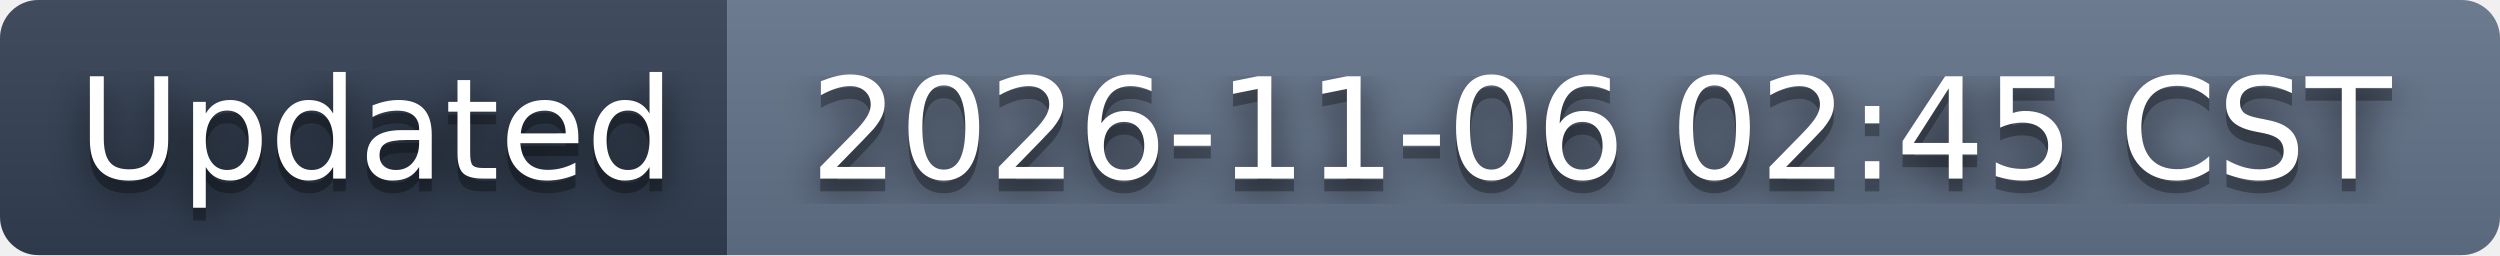
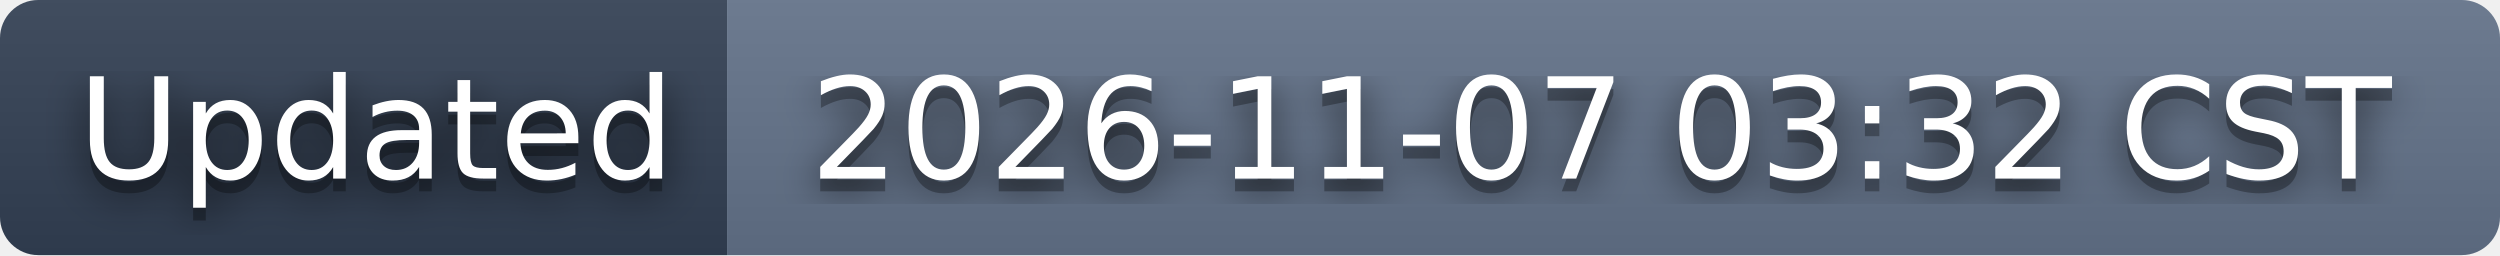
- <svg xmlns="http://www.w3.org/2000/svg" width="196" height="20" role="img" aria-label="Updated: 2026-11-06 02:45 CST">
+ <svg xmlns="http://www.w3.org/2000/svg" width="196" height="20" role="img" aria-label="Updated: 2026-11-07 03:32 CST">
  <filter id="blur">
    <feGaussianBlur stdDeviation="16" />
  </filter>
  <linearGradient id="s" x2="0" y2="100%">
    <stop offset="0" stop-color="#bbb" stop-opacity=".1" />
    <stop offset="1" stop-opacity=".1" />
  </linearGradient>
  <clipPath id="r">
    <rect width="196" height="20" rx="3" />
  </clipPath>
  <g clip-path="url(#r)">
    <rect width="57" height="20" fill="#334155" />
    <rect x="57" width="139" height="20" fill="#64748b" />
    <rect width="196" height="20" fill="url(#s)" />
  </g>
  <g fill="#fff" text-anchor="middle" font-family="Verdana,Geneva,DejaVu Sans,sans-serif" text-rendering="geometricPrecision" font-size="110">
    <g transform="scale(.1)">
      <g aria-hidden="true" fill="#010101">
        <text x="295" y="150" fill-opacity=".8" filter="url(#blur)" textLength="470">Updated</text>
        <text x="295" y="150" fill-opacity=".3" textLength="470">Updated</text>
      </g>
      <text x="295" y="140" textLength="470">Updated</text>
    </g>
    <g transform="scale(.1)">
      <g aria-hidden="true" fill="#010101">
-         <text x="1255" y="150" fill-opacity=".8" filter="url(#blur)" textLength="1290">2026-11-06 02:45 CST</text>
-         <text x="1255" y="150" fill-opacity=".3" textLength="1290">2026-11-06 02:45 CST</text>
+         <text x="1255" y="150" fill-opacity=".8" filter="url(#blur)" textLength="1290">2026-11-07 03:32 CST</text>
+         <text x="1255" y="150" fill-opacity=".3" textLength="1290">2026-11-07 03:32 CST</text>
      </g>
-       <text x="1255" y="140" textLength="1290">2026-11-06 02:45 CST</text>
+       <text x="1255" y="140" textLength="1290">2026-11-07 03:32 CST</text>
    </g>
  </g>
</svg>
